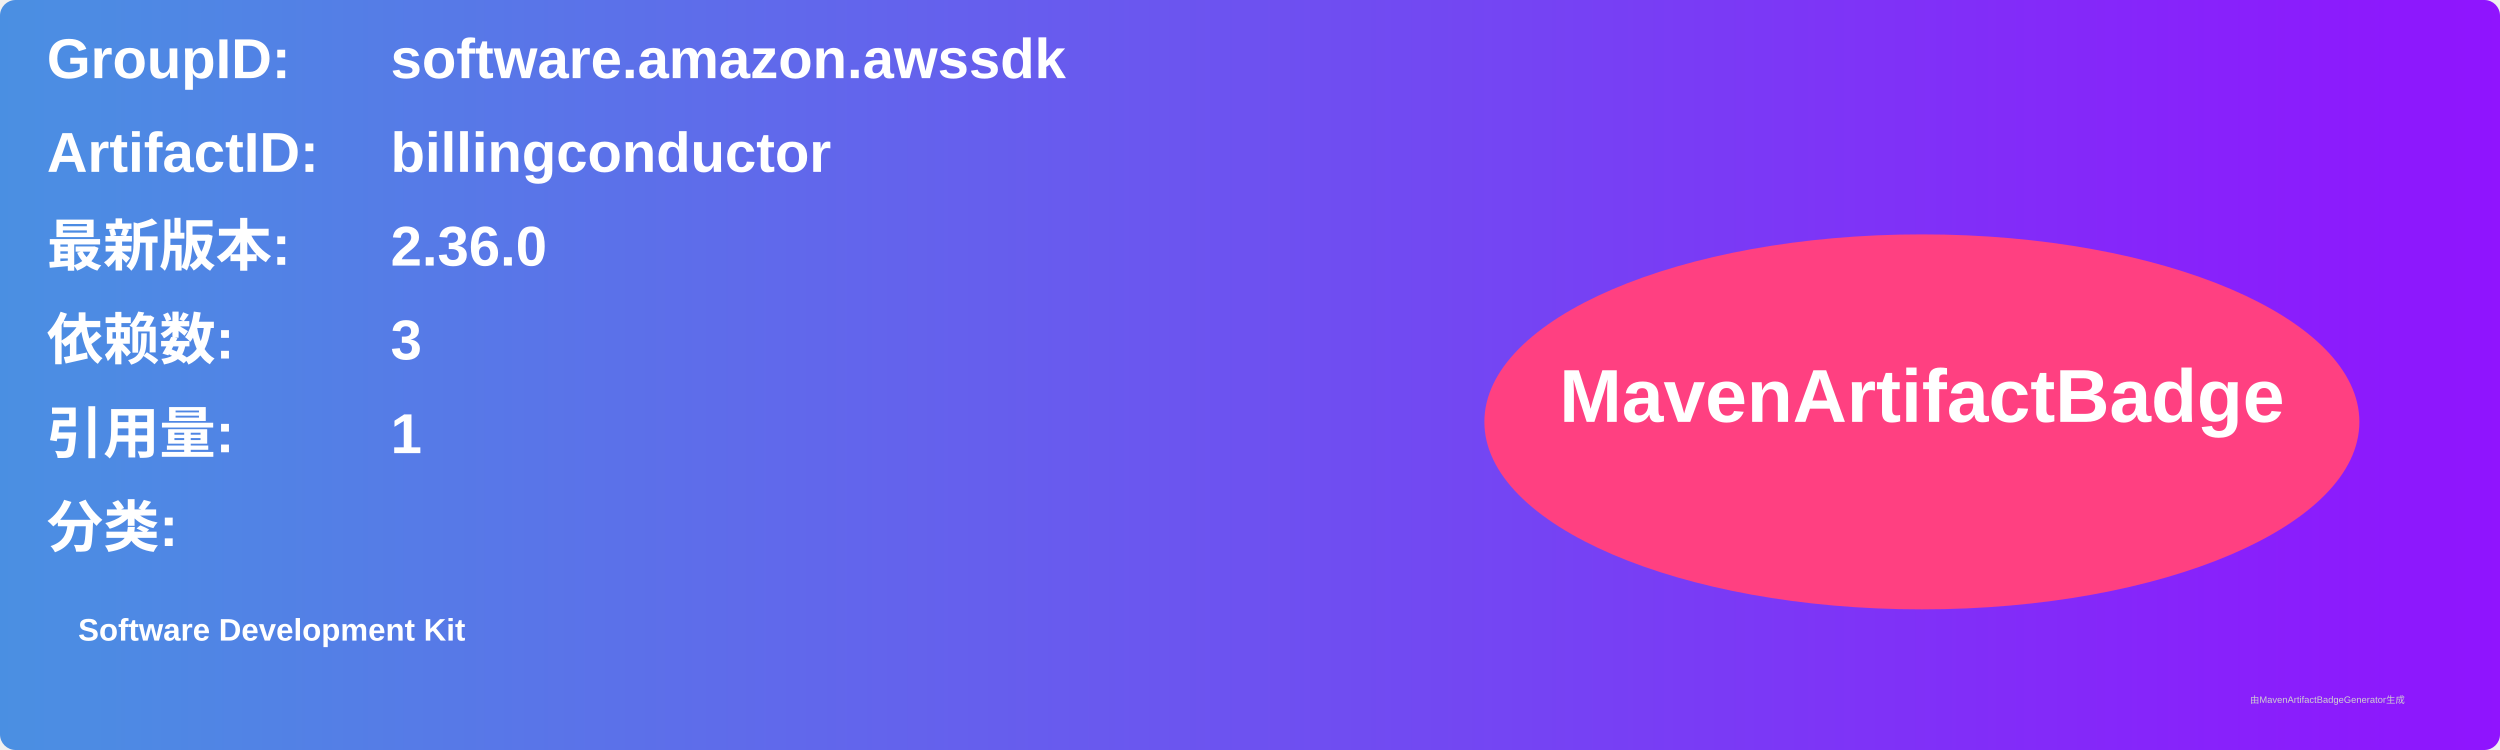
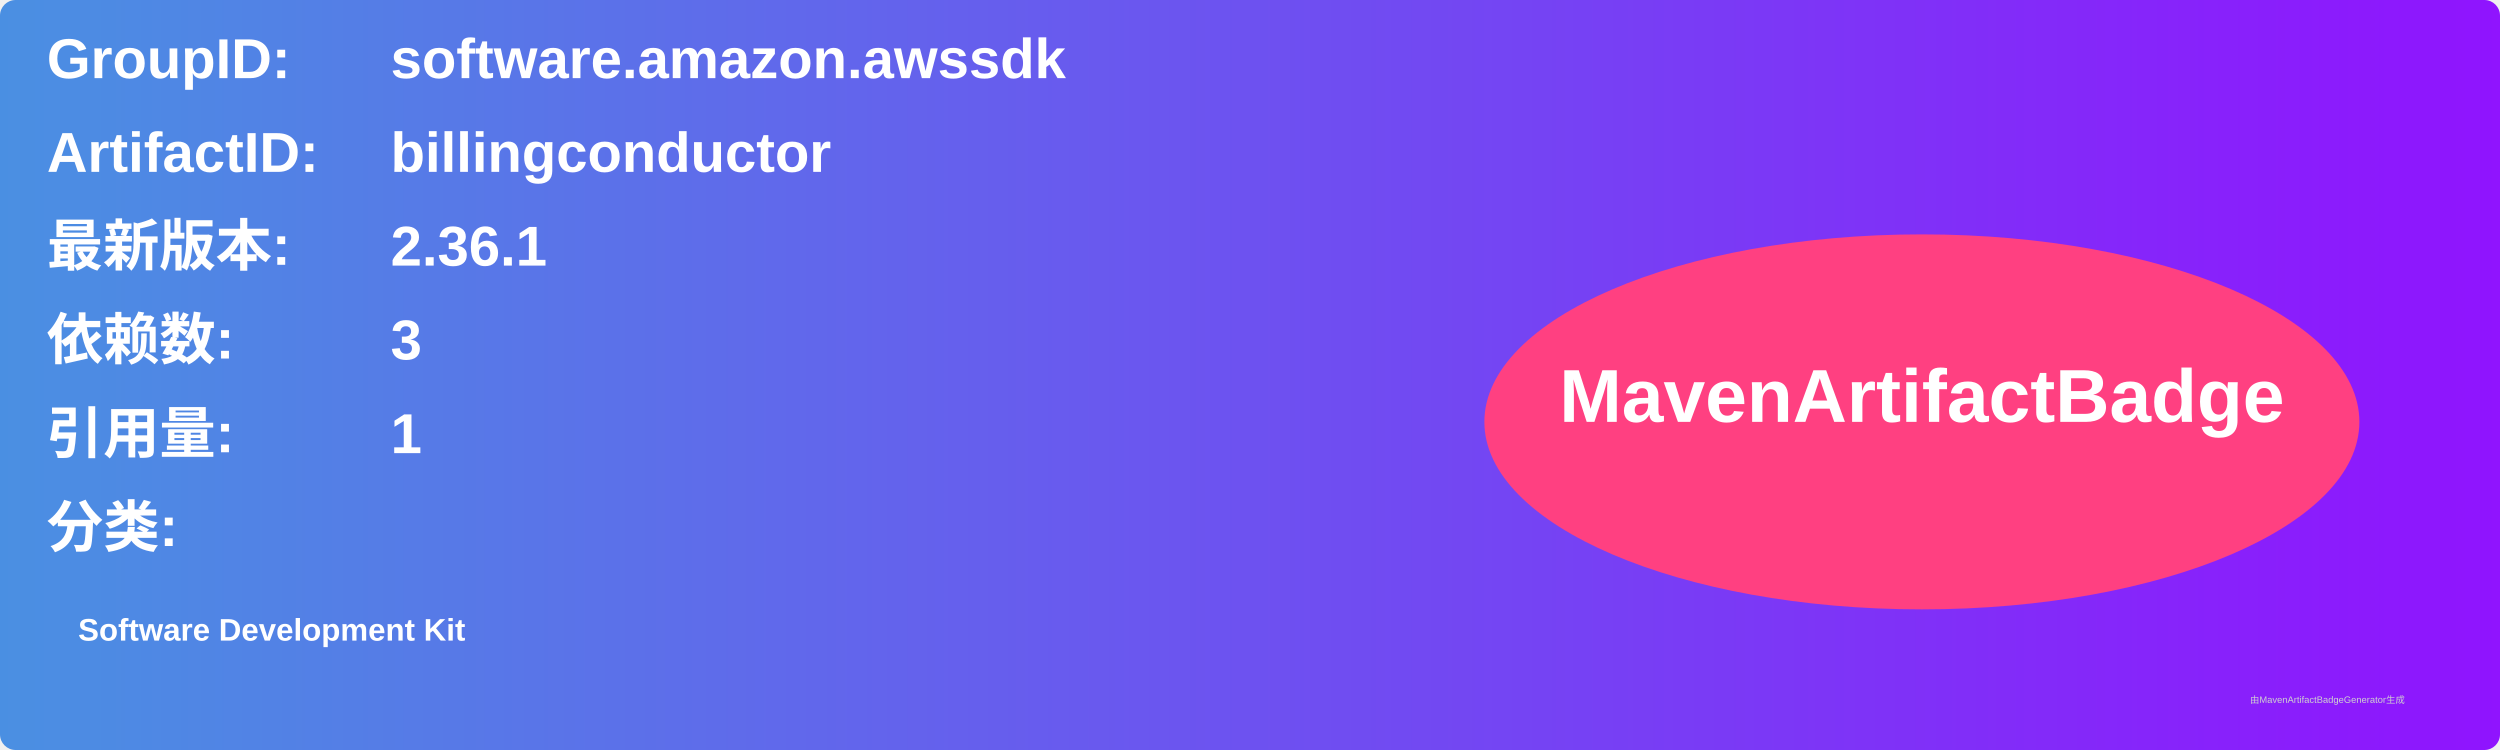
<svg xmlns="http://www.w3.org/2000/svg" width="800" height="240" viewBox="0 0 800 240">
  <linearGradient id="grad" x1="0%" y1="0%" x2="100%" y2="0%">
    <stop offset="0%" stop-color="#4a90e2" />
    <stop offset="100%" stop-color="#9013fe" />
  </linearGradient>
  <rect width="100%" height="100%" rx="5" ry="5" fill="url(#grad)" />
  <g transform="translate(15, 15)">
    <text x="0" y="10" font-family="Arial" font-size="18" fill="white" font-weight="bold" width="260">GroupID:</text>
    <text x="110" y="10" font-family="Arial" font-size="18" fill="white" font-weight="bold" width="460">software.amazon.awssdk</text>
    <text x="0" y="40" font-family="Arial" font-size="18" fill="white" font-weight="bold" width="260">ArtifactID:</text>
    <text x="110" y="40" font-family="Arial" font-size="18" fill="white" font-weight="bold" width="460">billingconductor</text>
    <text x="0" y="70" font-family="Arial" font-size="18" fill="white" font-weight="bold">最新版本:</text>
    <text x="110" y="70" font-family="Arial" font-size="18" fill="white" font-weight="bold">
-       <tspan font-weight="bold">2.36.0</tspan>
+       <tspan font-weight="bold">2.36.1</tspan>
    </text>
    <text x="0" y="100" font-family="Arial" font-size="18" fill="white" font-weight="bold">依赖数: </text>
    <text x="110" y="100" font-family="Arial" font-size="18" fill="white">
      <tspan font-weight="bold">3</tspan>
    </text>
    <text x="0" y="130" font-family="Arial" font-size="18" fill="white" font-weight="bold">引用量: </text>
    <text x="110" y="130" font-family="Arial" font-size="18" fill="white">
      <tspan font-weight="bold">1</tspan>
    </text>
    <text x="0" y="160" font-family="Arial" font-size="18" fill="white" font-weight="bold">分类:</text>
    <text x="10" y="190" font-family="Arial" font-size="10" fill="white">
      <tspan font-weight="bold">Software Development Kit</tspan>
    </text>
    <ellipse cx="600" cy="120" rx="140" ry="60" fill="#ff4081" />
    <text x="600" y="120" text-anchor="middle" font-family="Arial" font-size="24" fill="white" font-weight="bold">MavenArtifactBadge</text>
  </g>
  <text x="720" y="225" font-family="Arial" font-size="3" fill="#d0d0d0">由MavenArtifactBadgeGenerator生成</text>
</svg>
